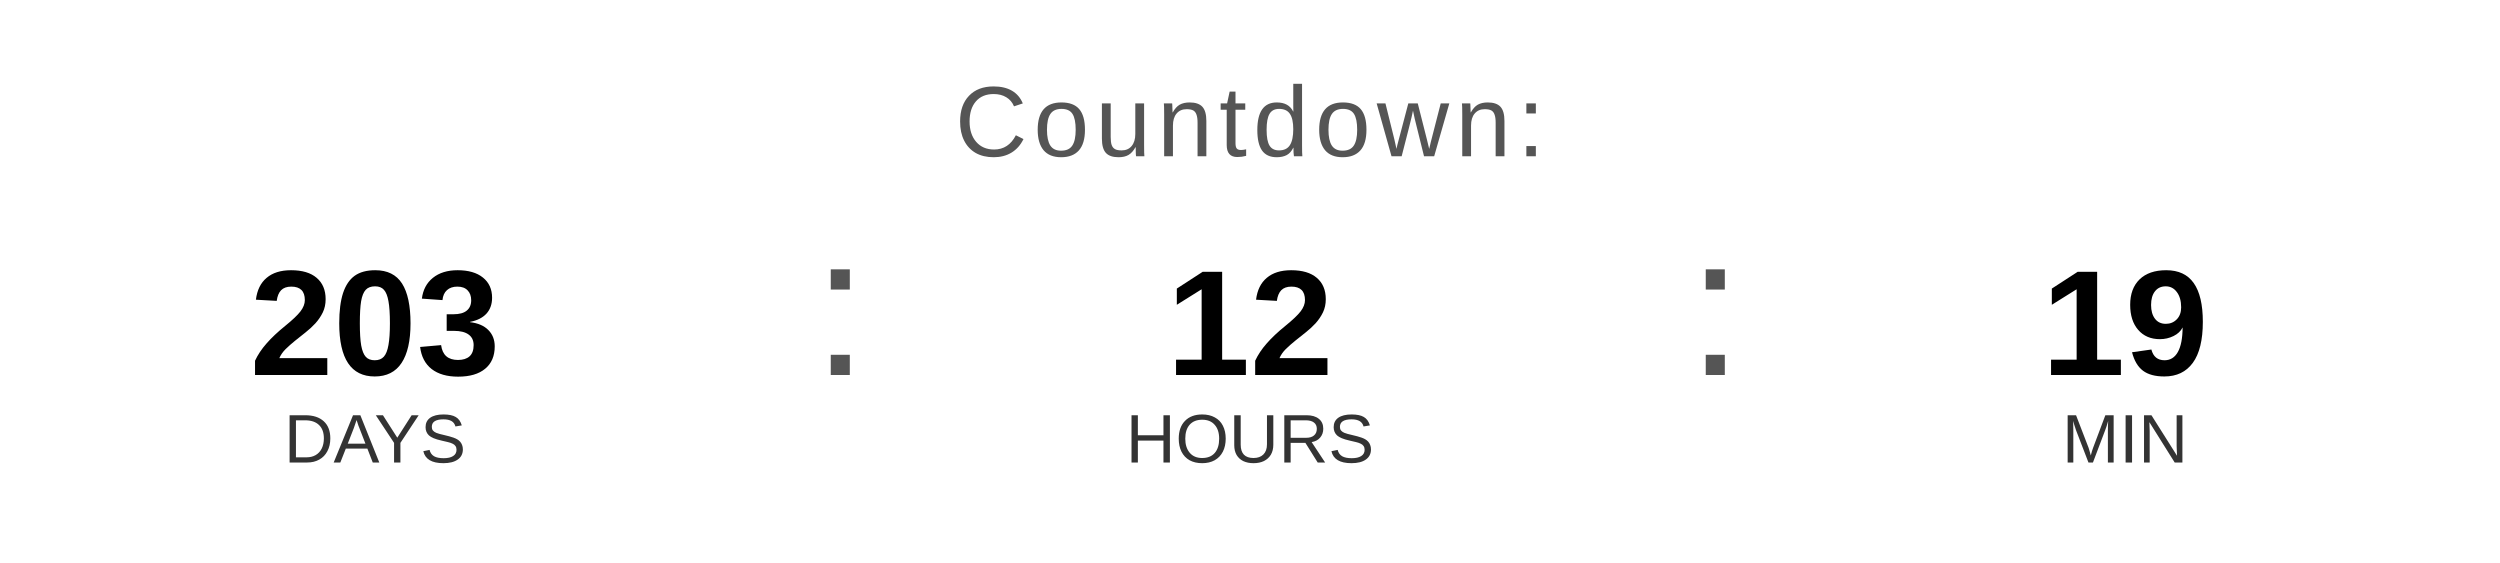
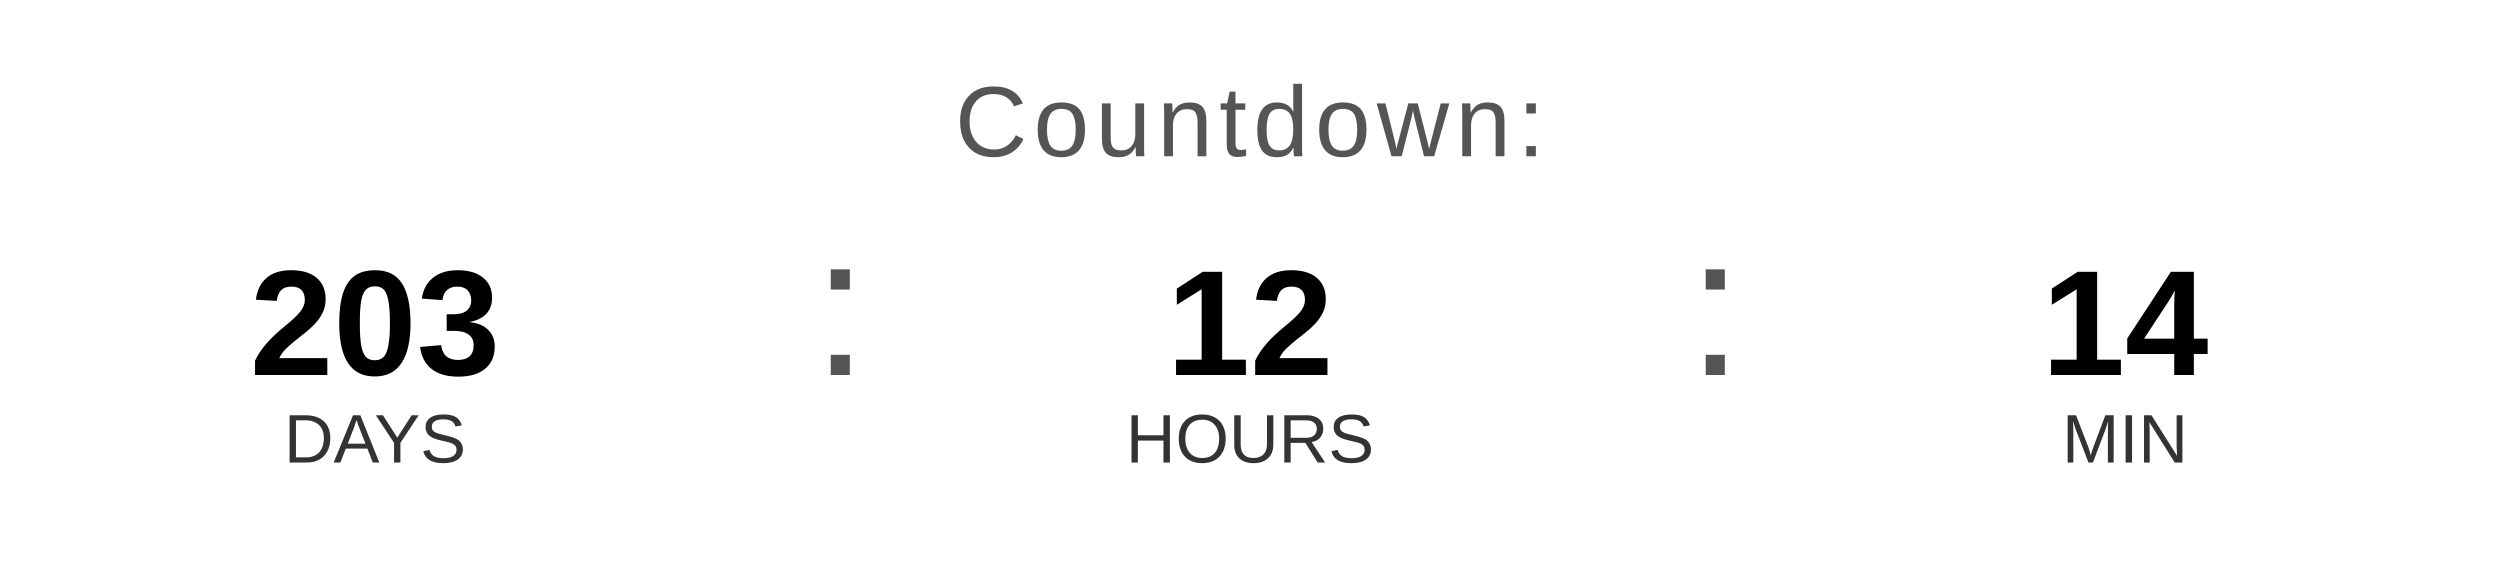
<svg xmlns="http://www.w3.org/2000/svg" width="400" height="90" viewBox="0 0 400 90">
  <text x="200" y="25" font-family="Arial, Helvetica, sans-serif" font-size="16" fill="#555555" text-anchor="middle" letter-spacing="1">
    Countdown:
  </text>
  <text x="60" y="60" font-family="Arial, Helvetica, sans-serif" font-size="24" font-weight="bold" fill="#000000" text-anchor="middle">203</text>
  <text x="60" y="74" font-family="Arial, Helvetica, sans-serif" font-size="11" fill="#333333" text-anchor="middle">DAYS</text>
  <text x="130" y="60" font-family="Arial, sans-serif" font-size="32" fill="#555555">:</text>
  <text x="200" y="60" font-family="Arial, Helvetica, sans-serif" font-size="24" font-weight="bold" fill="#000000" text-anchor="middle">12</text>
  <text x="200" y="74" font-family="Arial, Helvetica, sans-serif" font-size="11" fill="#333333" text-anchor="middle">HOURS</text>
  <text x="270" y="60" font-family="Arial, sans-serif" font-size="32" fill="#555555">:</text>
-   <text x="340" y="60" font-family="Arial, Helvetica, sans-serif" font-size="24" font-weight="bold" fill="#000000" text-anchor="middle">19</text>
+   <text x="340" y="60" font-family="Arial, Helvetica, sans-serif" font-size="24" font-weight="bold" fill="#000000" text-anchor="middle">14</text>
  <text x="340" y="74" font-family="Arial, Helvetica, sans-serif" font-size="11" fill="#333333" text-anchor="middle">MIN</text>
</svg>
